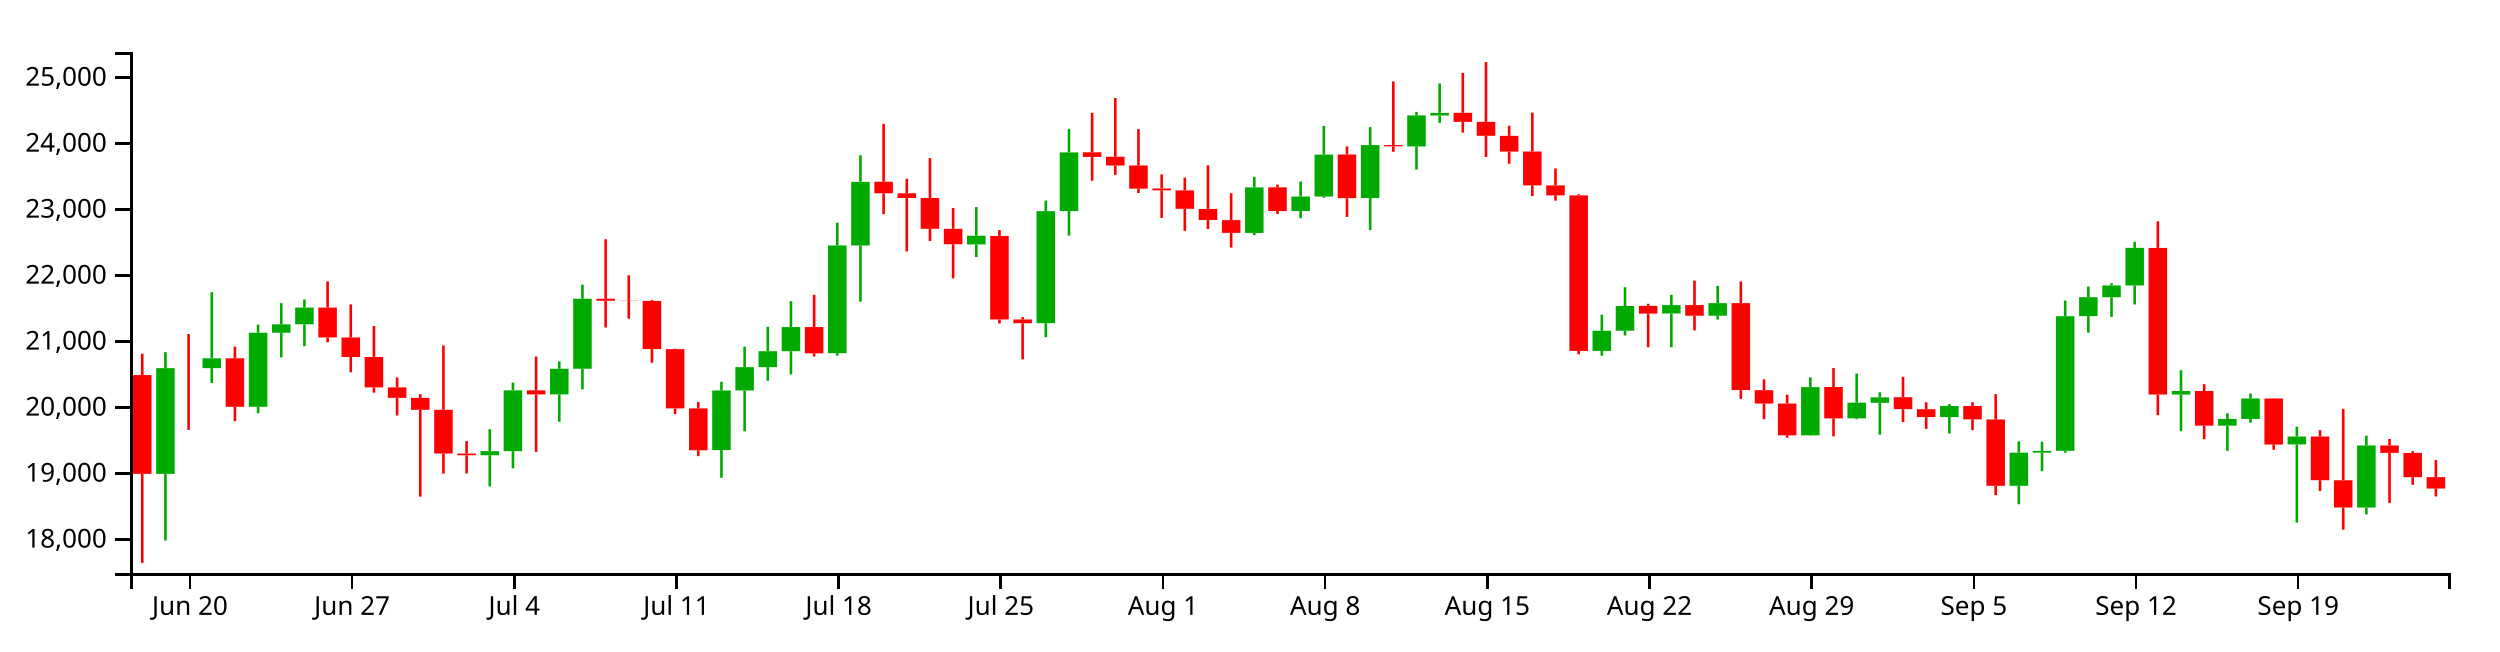
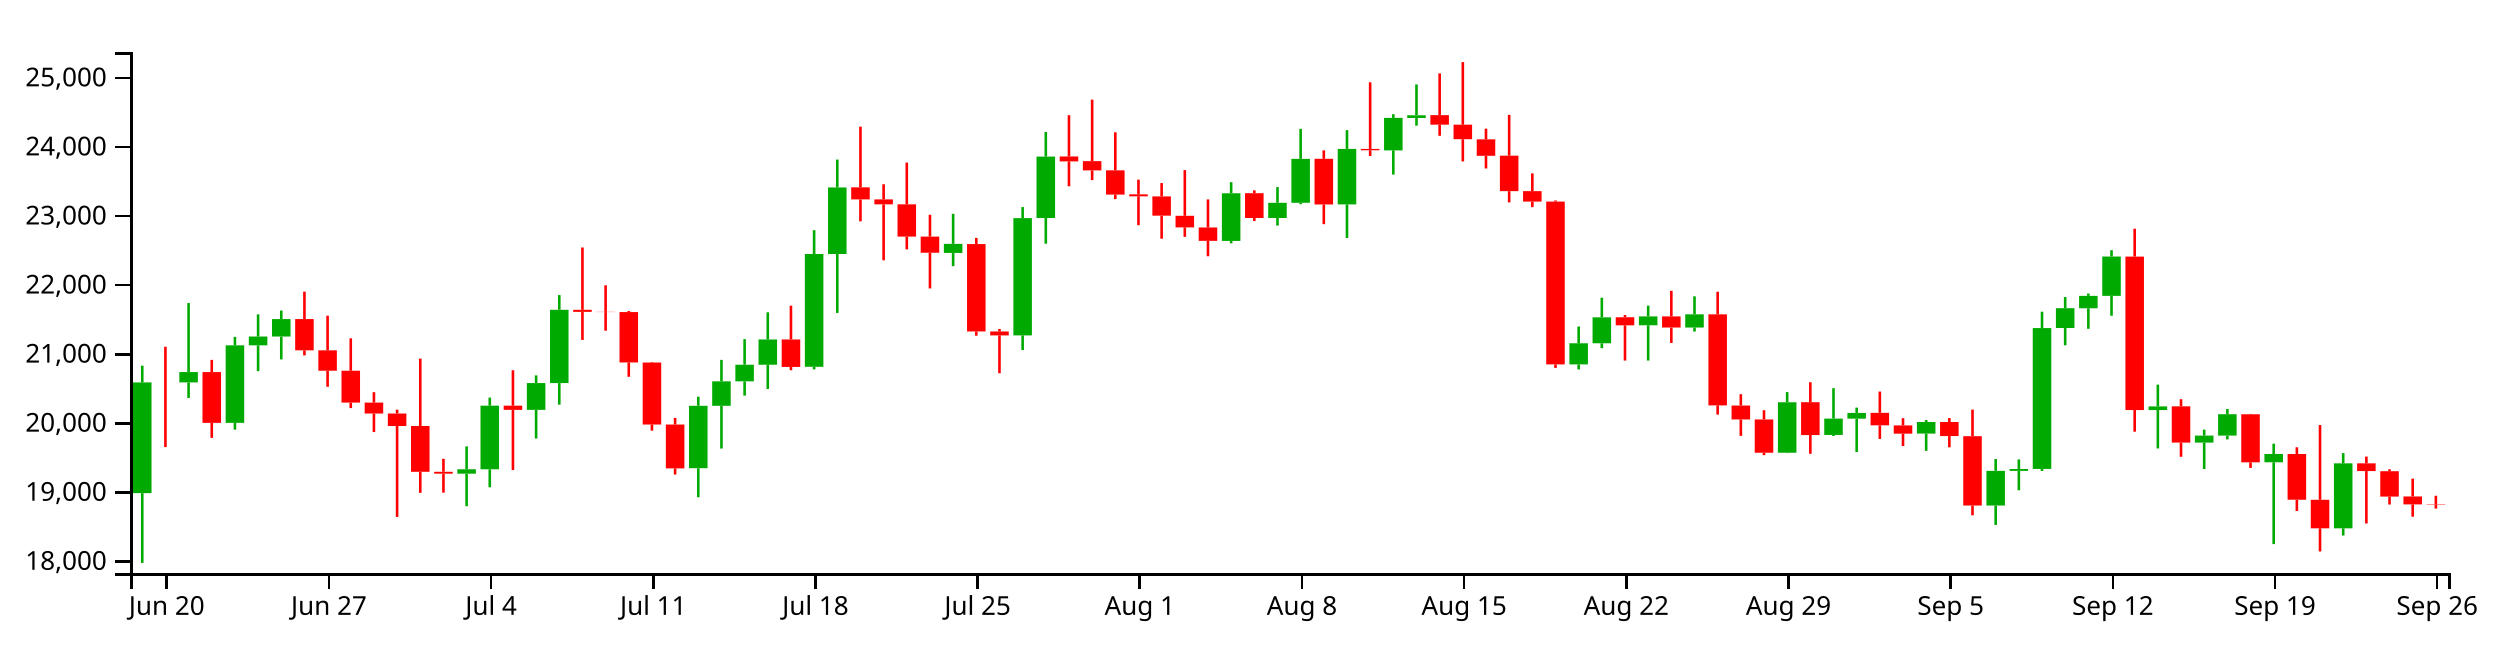
<svg xmlns="http://www.w3.org/2000/svg" version="1.1" width="960" height="250">
  <g transform="translate(50,20)">
    <style>.axis path,.axis line{fill:none;stroke:#000;shape-rendering:crispEdges;}path.candle{stroke:#000000;}path.candle.body{stroke-width:0;}path.candle.up{fill:#00AA00;stroke:#00AA00;}path.candle.down{fill:#FF0000;stroke:#FF0000;}</style>
    <g class="candlestick">
      <g class="data">
-         <path class="candle body up" d="M 9.964 161.977 l 7.117 0 L 17.081 121.352 l -7.117 0 L 9.964 161.977 M 27.757 121.355 l 7.117 0 L 34.874 117.564 l -7.117 0 L 27.757 121.355 M 45.55 136.201 l 7.117 0 L 52.667 107.767 l -7.117 0 L 45.55 136.201 M 54.446 107.767 l 7.117 0 L 61.563 104.535 l -7.117 0 L 54.446 107.767 M 63.343 104.535 l 7.117 0 L 70.46 98.111 l -7.117 0 L 63.343 104.535 M 134.514 154.83 l 7.117 0 L 141.631 153.233 l -7.117 0 L 134.514 154.83 M 143.411 153.233 l 7.117 0 L 150.528 129.899 l -7.117 0 L 143.411 153.233 M 161.204 131.441 l 7.117 0 L 168.321 121.593 l -7.117 0 L 161.204 131.441 M 170.1 121.593 l 7.117 0 L 177.217 94.721 l -7.117 0 L 170.1 121.593 M 223.479 152.842 l 7.117 0 L 230.596 129.946 l -7.117 0 L 223.479 152.842 M 232.375 129.946 l 7.117 0 L 239.492 120.976 l -7.117 0 L 232.375 129.946 M 241.271 120.976 l 7.117 0 L 248.389 114.865 l -7.117 0 L 241.271 120.976 M 250.168 114.865 l 7.117 0 L 257.285 105.601 l -7.117 0 L 250.168 114.865 M 267.961 115.636 l 7.117 0 L 275.078 74.257 l -7.117 0 L 267.961 115.636 M 276.857 74.257 l 7.117 0 L 283.974 49.829 l -7.117 0 L 276.857 74.257 M 321.339 73.852 l 7.117 0 L 328.457 70.53 l -7.117 0 L 321.339 73.852 M 348.029 104.105 l 7.117 0 L 355.146 61.084 l -7.117 0 L 348.029 104.105 M 356.925 61.037 l 7.117 0 L 364.042 38.52 l -7.117 0 L 356.925 61.037 M 428.097 69.447 l 7.117 0 L 435.214 51.963 l -7.117 0 L 428.097 69.447 M 445.89 61.04 l 7.117 0 L 453.007 55.46 l -7.117 0 L 445.89 61.04 M 454.786 55.46 l 7.117 0 L 461.903 39.355 l -7.117 0 L 454.786 55.46 M 472.579 56.045 l 7.117 0 L 479.696 35.704 l -7.117 0 L 472.579 56.045 M 490.372 36.236 l 7.117 0 L 497.489 24.311 l -7.117 0 L 490.372 36.236 M 499.268 24.361 l 7.117 0 L 506.385 23.356 l -7.117 0 L 499.268 24.361 M 561.543 114.754 l 7.117 0 L 568.661 107.009 l -7.117 0 L 561.543 114.754 M 570.44 107.009 l 7.117 0 L 577.557 97.493 l -7.117 0 L 570.44 107.009 M 588.233 100.403 l 7.117 0 L 595.35 97.15 l -7.117 0 L 588.233 100.403 M 606.026 101.232 l 7.117 0 L 613.143 96.392 l -7.117 0 L 606.026 101.232 M 641.611 147.158 l 7.117 0 L 648.729 128.657 l -7.117 0 L 641.611 147.158 M 659.404 140.635 l 7.117 0 L 666.521 134.63 l -7.117 0 L 659.404 140.635 M 668.301 134.67 l 7.117 0 L 675.418 132.566 l -7.117 0 L 668.301 134.67 M 694.99 140.143 l 7.117 0 L 702.107 135.89 l -7.117 0 L 694.99 140.143 M 721.679 166.542 l 7.117 0 L 728.796 153.816 l -7.117 0 L 721.679 166.542 M 730.576 153.816 l 7.117 0 L 737.693 153.134 l -7.117 0 L 730.576 153.816 M 739.472 153.114 l 7.117 0 L 746.589 101.433 l -7.117 0 L 739.472 153.114 M 748.369 101.395 l 7.117 0 L 755.486 94.129 l -7.117 0 L 748.369 101.395 M 757.265 94.158 l 7.117 0 L 764.382 89.606 l -7.117 0 L 757.265 94.158 M 766.162 89.606 l 7.117 0 L 773.279 75.191 l -7.117 0 L 766.162 89.606 M 783.954 131.498 l 7.117 0 L 791.072 130.152 l -7.117 0 L 783.954 131.498 M 801.747 143.451 l 7.117 0 L 808.864 140.881 l -7.117 0 L 801.747 143.451 M 810.644 140.881 l 7.117 0 L 817.761 133.018 l -7.117 0 L 810.644 140.881 M 828.437 150.658 l 7.117 0 L 835.554 147.629 l -7.117 0 L 828.437 150.658 M 855.126 174.885 l 7.117 0 L 862.243 151.059 l -7.117 0 L 855.126 174.885" />
-         <path class="candle body down" d="M 1.068 124.018 l 7.117 0 L 8.185 161.977 l -7.117 0 L 1.068 124.018 M 18.86 121.352 l 7.117 0 L 25.978 121.355 l -7.117 0 L 18.86 121.352 M 36.653 117.564 l 7.117 0 L 43.77 136.201 l -7.117 0 L 36.653 117.564 M 72.239 98.112 l 7.117 0 L 79.356 109.593 l -7.117 0 L 72.239 98.112 M 81.136 109.593 l 7.117 0 L 88.253 117.081 l -7.117 0 L 81.136 109.593 M 90.032 117.081 l 7.117 0 L 97.149 128.769 l -7.117 0 L 90.032 117.081 M 98.928 128.77 l 7.117 0 L 106.046 132.78 l -7.117 0 L 98.928 128.77 M 107.825 132.78 l 7.117 0 L 114.942 137.361 l -7.117 0 L 107.825 132.78 M 116.721 137.361 l 7.117 0 L 123.838 154.146 l -7.117 0 L 116.721 137.361 M 125.618 154.146 l 7.117 0 L 132.735 154.83 l -7.117 0 L 125.618 154.146 M 152.307 129.899 l 7.117 0 L 159.424 131.442 l -7.117 0 L 152.307 129.899 M 178.996 94.721 l 7.117 0 L 186.114 95.487 l -7.117 0 L 178.996 94.721 M 187.893 95.487 l 7.117 0 L 195.01 95.561 l -7.117 0 L 187.893 95.487 M 196.789 95.553 l 7.117 0 L 203.906 114.043 l -7.117 0 L 196.789 95.553 M 205.686 114.077 l 7.117 0 L 212.803 136.819 l -7.117 0 L 205.686 114.077 M 214.582 136.819 l 7.117 0 L 221.699 152.906 l -7.117 0 L 214.582 136.819 M 259.064 105.601 l 7.117 0 L 266.182 115.672 l -7.117 0 L 259.064 105.601 M 285.754 49.782 l 7.117 0 L 292.871 54.221 l -7.117 0 L 285.754 49.782 M 294.65 54.221 l 7.117 0 L 301.767 56.023 l -7.117 0 L 294.65 54.221 M 303.547 56.023 l 7.117 0 L 310.664 67.866 l -7.117 0 L 303.547 56.023 M 312.443 67.866 l 7.117 0 L 319.56 73.789 l -7.117 0 L 312.443 67.866 M 330.236 70.595 l 7.117 0 L 337.353 102.68 l -7.117 0 L 330.236 70.595 M 339.132 102.68 l 7.117 0 L 346.25 104.105 l -7.117 0 L 339.132 102.68 M 365.822 38.461 l 7.117 0 L 372.939 40.273 l -7.117 0 L 365.822 38.461 M 374.718 40.184 l 7.117 0 L 381.835 43.573 l -7.117 0 L 374.718 40.184 M 383.615 43.545 l 7.117 0 L 390.732 52.447 l -7.117 0 L 383.615 43.545 M 392.511 52.37 l 7.117 0 L 399.628 53.088 l -7.117 0 L 392.511 52.37 M 401.407 53.116 l 7.117 0 L 408.525 60.189 l -7.117 0 L 401.407 53.116 M 410.304 60.236 l 7.117 0 L 417.421 64.482 l -7.117 0 L 410.304 60.236 M 419.2 64.519 l 7.117 0 L 426.317 69.433 l -7.117 0 L 419.2 64.519 M 436.993 51.934 l 7.117 0 L 444.11 61.04 l -7.117 0 L 436.993 51.934 M 463.683 39.33 l 7.117 0 L 470.8 56.08 l -7.117 0 L 463.683 39.33 M 481.475 35.704 l 7.117 0 L 488.593 36.203 l -7.117 0 L 481.475 35.704 M 508.165 23.313 l 7.117 0 L 515.282 26.806 l -7.117 0 L 508.165 23.313 M 517.061 26.805 l 7.117 0 L 524.178 32.137 l -7.117 0 L 517.061 26.805 M 525.958 32.183 l 7.117 0 L 533.075 38.221 l -7.117 0 L 525.958 32.183 M 534.854 38.185 l 7.117 0 L 541.971 51.197 l -7.117 0 L 534.854 38.185 M 543.75 51.197 l 7.117 0 L 550.868 55.034 l -7.117 0 L 543.75 51.197 M 552.647 55.028 l 7.117 0 L 559.764 114.754 l -7.117 0 L 552.647 55.028 M 579.336 97.465 l 7.117 0 L 586.453 100.426 l -7.117 0 L 579.336 97.465 M 597.129 97.151 l 7.117 0 L 604.246 101.231 l -7.117 0 L 597.129 97.151 M 614.922 96.392 l 7.117 0 L 622.039 129.789 l -7.117 0 L 614.922 96.392 M 623.818 129.837 l 7.117 0 L 630.936 134.944 l -7.117 0 L 623.818 129.837 M 632.715 134.944 l 7.117 0 L 639.832 147.158 l -7.117 0 L 632.715 134.944 M 650.508 128.62 l 7.117 0 L 657.625 140.669 l -7.117 0 L 650.508 128.62 M 677.197 132.536 l 7.117 0 L 684.314 137.117 l -7.117 0 L 677.197 132.536 M 686.094 137.139 l 7.117 0 L 693.211 140.157 l -7.117 0 L 686.094 137.139 M 703.886 135.89 l 7.117 0 L 711.004 141.045 l -7.117 0 L 703.886 135.89 M 712.783 141.083 l 7.117 0 L 719.9 166.542 l -7.117 0 L 712.783 141.083 M 775.058 75.198 l 7.117 0 L 782.175 131.499 l -7.117 0 L 775.058 75.198 M 792.851 130.141 l 7.117 0 L 799.968 143.451 l -7.117 0 L 792.851 130.141 M 819.54 133.044 l 7.117 0 L 826.657 150.691 l -7.117 0 L 819.54 133.044 M 837.333 147.629 l 7.117 0 L 844.45 164.404 l -7.117 0 L 837.333 147.629 M 846.23 164.421 l 7.117 0 L 853.347 174.885 l -7.117 0 L 846.23 164.421 M 864.022 151.059 l 7.117 0 L 871.14 153.89 l -7.117 0 L 864.022 151.059 M 872.919 153.924 l 7.117 0 L 880.036 163.251 l -7.117 0 L 872.919 153.924 M 881.815 163.213 l 7.117 0 L 888.932 167.587 l -7.117 0 L 881.815 163.213" />
+         <path class="candle body up" d="M 1.068 169.357 l 7.117 0 L 8.185 126.837 l -7.117 0 L 1.068 169.357 M 18.86 126.839 l 7.117 0 L 25.978 122.871 l -7.117 0 L 18.86 126.839 M 36.653 142.378 l 7.117 0 L 43.77 112.617 l -7.117 0 L 36.653 142.378 M 45.55 112.618 l 7.117 0 L 52.667 109.234 l -7.117 0 L 45.55 112.618 M 54.446 109.235 l 7.117 0 L 61.563 102.511 l -7.117 0 L 54.446 109.235 M 125.618 161.877 l 7.117 0 L 132.735 160.206 l -7.117 0 L 125.618 161.877 M 134.514 160.206 l 7.117 0 L 141.631 135.782 l -7.117 0 L 134.514 160.206 M 152.307 137.396 l 7.117 0 L 159.424 127.088 l -7.117 0 L 152.307 137.396 M 161.204 127.088 l 7.117 0 L 168.321 98.963 l -7.117 0 L 161.204 127.088 M 214.582 159.796 l 7.117 0 L 221.699 135.831 l -7.117 0 L 214.582 159.796 M 223.479 135.831 l 7.117 0 L 230.596 126.443 l -7.117 0 L 223.479 135.831 M 232.375 126.443 l 7.117 0 L 239.492 120.046 l -7.117 0 L 232.375 126.443 M 241.271 120.046 l 7.117 0 L 248.389 110.351 l -7.117 0 L 241.271 120.046 M 259.064 120.854 l 7.117 0 L 266.182 77.544 l -7.117 0 L 259.064 120.854 M 267.961 77.544 l 7.117 0 L 275.078 51.975 l -7.117 0 L 267.961 77.544 M 312.443 77.119 l 7.117 0 L 319.56 73.642 l -7.117 0 L 312.443 77.119 M 339.132 108.784 l 7.117 0 L 346.25 63.756 l -7.117 0 L 339.132 108.784 M 348.029 63.706 l 7.117 0 L 355.146 40.138 l -7.117 0 L 348.029 63.706 M 419.2 72.509 l 7.117 0 L 426.317 54.209 l -7.117 0 L 419.2 72.509 M 436.993 63.709 l 7.117 0 L 444.11 57.869 l -7.117 0 L 436.993 63.709 M 445.89 57.869 l 7.117 0 L 453.007 41.012 l -7.117 0 L 445.89 57.869 M 463.683 58.481 l 7.117 0 L 470.8 37.191 l -7.117 0 L 463.683 58.481 M 481.475 37.747 l 7.117 0 L 488.593 25.266 l -7.117 0 L 481.475 37.747 M 490.372 25.319 l 7.117 0 L 497.489 24.266 l -7.117 0 L 490.372 25.319 M 552.647 119.931 l 7.117 0 L 559.764 111.823 l -7.117 0 L 552.647 119.931 M 561.543 111.823 l 7.117 0 L 568.661 101.863 l -7.117 0 L 561.543 111.823 M 579.336 104.91 l 7.117 0 L 586.453 101.505 l -7.117 0 L 579.336 104.91 M 597.129 105.777 l 7.117 0 L 604.246 100.711 l -7.117 0 L 597.129 105.777 M 632.715 153.846 l 7.117 0 L 639.832 134.482 l -7.117 0 L 632.715 153.846 M 650.508 147.019 l 7.117 0 L 657.625 140.733 l -7.117 0 L 650.508 147.019 M 659.404 140.775 l 7.117 0 L 666.521 138.574 l -7.117 0 L 659.404 140.775 M 686.094 146.504 l 7.117 0 L 693.211 142.052 l -7.117 0 L 686.094 146.504 M 712.783 174.135 l 7.117 0 L 719.9 160.815 l -7.117 0 L 712.783 174.135 M 721.679 160.815 l 7.117 0 L 728.796 160.101 l -7.117 0 L 721.679 160.815 M 730.576 160.081 l 7.117 0 L 737.693 105.987 l -7.117 0 L 730.576 160.081 M 739.472 105.947 l 7.117 0 L 746.589 98.343 l -7.117 0 L 739.472 105.947 M 748.369 98.373 l 7.117 0 L 755.486 93.608 l -7.117 0 L 748.369 98.373 M 757.265 93.608 l 7.117 0 L 764.382 78.521 l -7.117 0 L 757.265 93.608 M 775.058 137.455 l 7.117 0 L 782.175 136.047 l -7.117 0 L 775.058 137.455 M 792.851 149.967 l 7.117 0 L 799.968 147.277 l -7.117 0 L 792.851 149.967 M 801.747 147.277 l 7.117 0 L 808.864 139.047 l -7.117 0 L 801.747 147.277 M 819.54 157.51 l 7.117 0 L 826.657 154.339 l -7.117 0 L 819.54 157.51 M 846.23 182.868 l 7.117 0 L 853.347 157.93 l -7.117 0 L 846.23 182.868" />
+         <path class="candle body down" d="M 9.964 126.837 l 7.117 0 L 17.081 126.839 l -7.117 0 L 9.964 126.837 M 27.757 122.871 l 7.117 0 L 34.874 142.379 l -7.117 0 L 27.757 122.871 M 63.343 102.511 l 7.117 0 L 70.46 114.529 l -7.117 0 L 63.343 102.511 M 72.239 114.528 l 7.117 0 L 79.356 122.366 l -7.117 0 L 72.239 114.528 M 81.136 122.366 l 7.117 0 L 88.253 134.6 l -7.117 0 L 81.136 122.366 M 90.032 134.6 l 7.117 0 L 97.149 138.798 l -7.117 0 L 90.032 134.6 M 98.928 138.798 l 7.117 0 L 106.046 143.593 l -7.117 0 L 98.928 138.798 M 107.825 143.593 l 7.117 0 L 114.942 161.161 l -7.117 0 L 107.825 143.593 M 116.721 161.161 l 7.117 0 L 123.838 161.877 l -7.117 0 L 116.721 161.161 M 143.411 135.782 l 7.117 0 L 150.528 137.397 l -7.117 0 L 143.411 135.782 M 170.1 98.962 l 7.117 0 L 177.217 99.764 l -7.117 0 L 170.1 98.962 M 178.996 99.764 l 7.117 0 L 186.114 99.842 l -7.117 0 L 178.996 99.764 M 187.893 99.833 l 7.117 0 L 195.01 119.186 l -7.117 0 L 187.893 99.833 M 196.789 119.222 l 7.117 0 L 203.906 143.025 l -7.117 0 L 196.789 119.222 M 205.686 143.025 l 7.117 0 L 212.803 159.863 l -7.117 0 L 205.686 143.025 M 250.168 110.351 l 7.117 0 L 257.285 120.891 l -7.117 0 L 250.168 110.351 M 276.857 51.926 l 7.117 0 L 283.974 56.572 l -7.117 0 L 276.857 51.926 M 285.754 56.572 l 7.117 0 L 292.871 58.458 l -7.117 0 L 285.754 56.572 M 294.65 58.458 l 7.117 0 L 301.767 70.853 l -7.117 0 L 294.65 58.458 M 303.547 70.853 l 7.117 0 L 310.664 77.053 l -7.117 0 L 303.547 70.853 M 321.339 73.71 l 7.117 0 L 328.457 107.293 l -7.117 0 L 321.339 73.71 M 330.236 107.293 l 7.117 0 L 337.353 108.784 l -7.117 0 L 330.236 107.293 M 356.925 40.077 l 7.117 0 L 364.042 41.973 l -7.117 0 L 356.925 40.077 M 365.822 41.88 l 7.117 0 L 372.939 45.427 l -7.117 0 L 365.822 41.88 M 374.718 45.397 l 7.117 0 L 381.835 54.715 l -7.117 0 L 374.718 45.397 M 383.615 54.634 l 7.117 0 L 390.732 55.386 l -7.117 0 L 383.615 54.634 M 392.511 55.416 l 7.117 0 L 399.628 62.818 l -7.117 0 L 392.511 55.416 M 401.407 62.868 l 7.117 0 L 408.525 67.312 l -7.117 0 L 401.407 62.868 M 410.304 67.35 l 7.117 0 L 417.421 72.494 l -7.117 0 L 410.304 67.35 M 428.097 54.178 l 7.117 0 L 435.214 63.709 l -7.117 0 L 428.097 54.178 M 454.786 40.986 l 7.117 0 L 461.903 58.518 l -7.117 0 L 454.786 40.986 M 472.579 37.191 l 7.117 0 L 479.696 37.713 l -7.117 0 L 472.579 37.191 M 499.268 24.222 l 7.117 0 L 506.385 27.877 l -7.117 0 L 499.268 24.222 M 508.165 27.877 l 7.117 0 L 515.282 33.458 l -7.117 0 L 508.165 27.877 M 517.061 33.505 l 7.117 0 L 524.178 39.825 l -7.117 0 L 517.061 33.505 M 525.958 39.788 l 7.117 0 L 533.075 53.407 l -7.117 0 L 525.958 39.788 M 534.854 53.407 l 7.117 0 L 541.971 57.424 l -7.117 0 L 534.854 53.407 M 543.75 57.417 l 7.117 0 L 550.868 119.931 l -7.117 0 L 543.75 57.417 M 570.44 101.834 l 7.117 0 L 577.557 104.934 l -7.117 0 L 570.44 101.834 M 588.233 101.505 l 7.117 0 L 595.35 105.776 l -7.117 0 L 588.233 101.505 M 606.026 100.711 l 7.117 0 L 613.143 135.667 l -7.117 0 L 606.026 100.711 M 614.922 135.718 l 7.117 0 L 622.039 141.063 l -7.117 0 L 614.922 135.718 M 623.818 141.063 l 7.117 0 L 630.936 153.846 l -7.117 0 L 623.818 141.063 M 641.611 134.443 l 7.117 0 L 648.729 147.055 l -7.117 0 L 641.611 134.443 M 668.301 138.542 l 7.117 0 L 675.418 143.337 l -7.117 0 L 668.301 138.542 M 677.197 143.36 l 7.117 0 L 684.314 146.518 l -7.117 0 L 677.197 143.36 M 694.99 142.052 l 7.117 0 L 702.107 147.448 l -7.117 0 L 694.99 142.052 M 703.886 147.488 l 7.117 0 L 711.004 174.135 l -7.117 0 L 703.886 147.488 M 766.162 78.529 l 7.117 0 L 773.279 137.457 l -7.117 0 L 766.162 78.529 M 783.954 136.035 l 7.117 0 L 791.072 149.967 l -7.117 0 L 783.954 136.035 M 810.644 139.073 l 7.117 0 L 817.761 157.544 l -7.117 0 L 810.644 139.073 M 828.437 154.339 l 7.117 0 L 835.554 171.897 l -7.117 0 L 828.437 154.339 M 837.333 171.916 l 7.117 0 L 844.45 182.868 l -7.117 0 L 837.333 171.916 M 855.126 157.93 l 7.117 0 L 862.243 160.893 l -7.117 0 L 855.126 157.93 M 864.022 160.929 l 7.117 0 L 871.14 170.69 l -7.117 0 L 864.022 160.929 M 872.919 170.651 l 7.117 0 L 880.036 173.691 l -7.117 0 L 872.919 170.651 M 881.815 173.644 l 7.117 0 L 888.932 173.78 l -7.117 0 L 881.815 173.644" />
        <path class="candle body equal" />
-         <path class="candle wick up" d="M 13.523 115.222 L 13.523 121.352 M 13.523 161.977 L 13.523 187.579 M 31.315 92.238 L 31.315 117.564 M 31.315 121.355 L 31.315 127.069 M 49.108 104.654 L 49.108 107.767 M 49.108 136.201 L 49.108 138.683 M 58.005 96.408 L 58.005 104.535 M 58.005 107.767 L 58.005 117.229 M 66.901 94.987 L 66.901 98.111 M 66.901 104.535 L 66.901 112.924 M 138.073 144.826 L 138.073 153.233 M 138.073 154.83 L 138.073 166.786 M 146.969 126.927 L 146.969 129.899 M 146.969 153.233 L 146.969 159.835 M 164.762 118.788 L 164.762 121.593 M 164.762 131.441 L 164.762 141.947 M 173.659 89.321 L 173.659 94.721 M 173.659 121.593 L 173.659 129.52 M 227.037 126.607 L 227.037 129.946 M 227.037 152.842 L 227.037 163.493 M 235.934 113.092 L 235.934 120.976 M 235.934 129.946 L 235.934 145.626 M 244.83 105.49 L 244.83 114.865 M 244.83 120.976 L 244.83 126.21 M 253.727 95.635 L 253.727 105.601 M 253.727 114.865 L 253.727 123.769 M 271.519 65.514 L 271.519 74.257 M 271.519 115.636 L 271.519 116.577 M 280.416 39.608 L 280.416 49.829 M 280.416 74.257 L 280.416 95.873 M 324.898 59.508 L 324.898 70.53 M 324.898 73.852 L 324.898 78.703 M 351.587 57.025 L 351.587 61.084 M 351.587 104.105 L 351.587 109.48 M 360.484 29.479 L 360.484 38.52 M 360.484 61.037 L 360.484 70.468 M 431.655 47.897 L 431.655 51.963 M 431.655 69.447 L 431.655 70.346 M 449.448 49.693 L 449.448 55.46 M 449.448 61.04 L 449.448 63.817 M 458.345 28.332 L 458.345 39.355 M 458.345 55.46 L 458.345 55.971 M 476.138 28.813 L 476.138 35.704 M 476.138 56.045 L 476.138 68.376 M 493.93 22.973 L 493.93 24.311 M 493.93 36.236 L 493.93 45.107 M 502.827 12.039 L 502.827 23.356 M 502.827 24.361 L 502.827 27.161 M 565.102 100.857 L 565.102 107.009 M 565.102 114.754 L 565.102 116.591 M 573.998 90.286 L 573.998 97.493 M 573.998 107.009 L 573.998 108.807 M 591.791 93.204 L 591.791 97.15 M 591.791 100.403 L 591.791 113.342 M 609.584 89.783 L 609.584 96.392 M 609.584 101.232 L 609.584 102.699 M 645.17 124.909 L 645.17 128.657 M 645.17 147.158 L 645.17 147.28 M 662.963 123.481 L 662.963 134.63 M 662.963 140.635 L 662.963 141.017 M 671.859 130.617 L 671.859 132.566 M 671.859 134.67 L 671.859 146.903 M 698.549 135.156 L 698.549 135.89 M 698.549 140.143 L 698.549 146.461 M 725.238 149.477 L 725.238 153.816 M 725.238 166.542 L 725.238 173.633 M 734.134 149.625 L 734.134 153.134 M 734.134 153.816 L 734.134 160.932 M 743.031 95.425 L 743.031 101.433 M 743.031 153.114 L 743.031 153.844 M 751.927 90.013 L 751.927 94.129 M 751.927 101.395 L 751.927 107.742 M 760.824 88.766 L 760.824 89.606 M 760.824 94.158 L 760.824 101.689 M 769.72 72.853 L 769.72 75.191 M 769.72 89.606 L 769.72 96.912 M 787.513 122.176 L 787.513 130.152 M 787.513 131.498 L 787.513 145.586 M 805.306 138.684 L 805.306 140.881 M 805.306 143.451 L 805.306 153.128 M 814.202 131.108 L 814.202 133.018 M 814.202 140.881 L 814.202 142.281 M 831.995 143.849 L 831.995 147.629 M 831.995 150.658 L 831.995 180.683 M 858.685 147.295 L 858.685 151.059 M 858.685 174.885 L 858.685 177.545" style="stroke-width: 1px;" />
-         <path class="candle wick down" d="M 4.626 115.827 L 4.626 124.018 M 4.626 161.977 L 4.626 196.154 M 22.419 108.277 L 22.419 121.352 M 22.419 121.355 L 22.419 145.094 M 40.212 113.092 L 40.212 117.564 M 40.212 136.201 L 40.212 141.712 M 75.798 88.057 L 75.798 98.112 M 75.798 109.593 L 75.798 111.452 M 84.694 96.878 L 84.694 109.593 M 84.694 117.081 L 84.694 122.974 M 93.591 105.183 L 93.591 117.081 M 93.591 128.769 L 93.591 130.778 M 102.487 124.943 L 102.487 128.77 M 102.487 132.78 L 102.487 139.573 M 111.383 131.359 L 111.383 132.78 M 111.383 137.361 L 111.383 170.713 M 120.28 112.627 L 120.28 137.361 M 120.28 154.146 L 120.28 161.87 M 129.176 149.393 L 129.176 154.146 M 129.176 154.83 L 129.176 161.819 M 155.866 116.893 L 155.866 129.899 M 155.866 131.442 L 155.866 153.523 M 182.555 71.855 L 182.555 94.721 M 182.555 95.487 L 182.555 105.762 M 191.451 85.725 L 191.451 95.487 M 191.451 95.561 L 191.451 102.396 M 200.348 95.16 L 200.348 95.553 M 200.348 114.043 L 200.348 119.3 M 209.244 113.89 L 209.244 114.077 M 209.244 136.819 L 209.244 139.059 M 218.141 134.391 L 218.141 136.819 M 218.141 152.906 L 218.141 155.155 M 262.623 93.212 L 262.623 105.601 M 262.623 115.672 L 262.623 116.892 M 289.312 27.528 L 289.312 49.782 M 289.312 54.221 L 289.312 62.256 M 298.209 48.66 L 298.209 54.221 M 298.209 56.023 L 298.209 76.566 M 307.105 40.71 L 307.105 56.023 M 307.105 67.866 L 307.105 72.549 M 316.002 59.86 L 316.002 67.866 M 316.002 73.789 L 316.002 86.877 M 333.794 68.343 L 333.794 70.595 M 333.794 102.68 L 333.794 104.223 M 342.691 101.744 L 342.691 102.68 M 342.691 104.105 L 342.691 117.995 M 369.38 23.323 L 369.38 38.461 M 369.38 40.273 L 369.38 49.388 M 378.277 17.613 L 378.277 40.184 M 378.277 43.573 L 378.277 47.153 M 387.173 29.604 L 387.173 43.545 M 387.173 52.447 L 387.173 54.119 M 396.07 46.964 L 396.07 52.37 M 396.07 53.088 L 396.07 63.68 M 404.966 48.226 L 404.966 53.116 M 404.966 60.189 L 404.966 68.637 M 413.862 43.468 L 413.862 60.236 M 413.862 64.482 L 413.862 67.957 M 422.759 54.221 L 422.759 64.519 M 422.759 69.433 L 422.759 75.083 M 440.552 50.9 L 440.552 51.934 M 440.552 61.04 L 440.552 62.172 M 467.241 36.231 L 467.241 39.33 M 467.241 56.08 L 467.241 63.3 M 485.034 11.265 L 485.034 35.704 M 485.034 36.203 L 485.034 38.287 M 511.723 7.996 L 511.723 23.313 M 511.723 26.806 L 511.723 30.891 M 520.62 3.846 L 520.62 26.805 M 520.62 32.137 L 520.62 40.287 M 529.516 28.269 L 529.516 32.183 M 529.516 38.221 L 529.516 42.871 M 538.413 23.221 L 538.413 38.185 M 538.413 51.197 L 538.413 55.308 M 547.309 44.676 L 547.309 51.197 M 547.309 55.034 L 547.309 57.066 M 556.206 54.592 L 556.206 55.028 M 556.206 114.754 L 556.206 116.042 M 582.895 96.654 L 582.895 97.465 M 582.895 100.426 L 582.895 113.341 M 600.688 87.753 L 600.688 97.151 M 600.688 101.231 L 600.688 106.884 M 618.481 88.088 L 618.481 96.392 M 618.481 129.789 L 618.481 133.163 M 627.377 125.687 L 627.377 129.837 M 627.377 134.944 L 627.377 140.965 M 636.273 131.56 L 636.273 134.944 M 636.273 147.158 L 636.273 148.06 M 654.066 121.295 L 654.066 128.62 M 654.066 140.669 L 654.066 147.553 M 680.756 124.716 L 680.756 132.536 M 680.756 137.117 L 680.756 142.098 M 689.652 134.48 L 689.652 137.139 M 689.652 140.157 L 689.652 144.697 M 707.445 134.446 L 707.445 135.89 M 707.445 141.045 L 707.445 145.176 M 716.341 131.336 L 716.341 141.083 M 716.341 166.542 L 716.341 170.118 M 778.617 64.973 L 778.617 75.198 M 778.617 131.499 L 778.617 139.445 M 796.409 127.529 L 796.409 130.141 M 796.409 143.451 L 796.409 148.643 M 823.099 132.926 L 823.099 133.044 M 823.099 150.691 L 823.099 152.732 M 840.892 145.156 L 840.892 147.629 M 840.892 164.404 L 840.892 168.537 M 849.788 137.012 L 849.788 164.421 M 849.788 174.885 L 849.788 183.383 M 867.581 148.567 L 867.581 151.059 M 867.581 153.89 L 867.581 173.11 M 876.477 153.226 L 876.477 153.924 M 876.477 163.251 L 876.477 166.169 M 885.374 156.67 L 885.374 163.213 M 885.374 167.587 L 885.374 170.632" style="stroke-width: 1px;" />
+         <path class="candle wick up" d="M 4.626 120.42 L 4.626 126.837 M 4.626 169.357 L 4.626 196.154 M 22.419 96.363 L 22.419 122.871 M 22.419 126.839 L 22.419 132.82 M 40.212 109.359 L 40.212 112.617 M 40.212 142.378 L 40.212 144.976 M 49.108 100.728 L 49.108 109.234 M 49.108 112.618 L 49.108 122.521 M 58.005 99.241 L 58.005 102.511 M 58.005 109.235 L 58.005 118.015 M 129.176 151.406 L 129.176 160.206 M 129.176 161.877 L 129.176 174.39 M 138.073 132.671 L 138.073 135.782 M 138.073 160.206 L 138.073 167.115 M 155.866 124.152 L 155.866 127.088 M 155.866 137.396 L 155.866 148.392 M 164.762 93.31 L 164.762 98.963 M 164.762 127.088 L 164.762 135.385 M 218.141 132.337 L 218.141 135.831 M 218.141 159.796 L 218.141 170.944 M 227.037 118.19 L 227.037 126.443 M 227.037 135.831 L 227.037 152.243 M 235.934 110.234 L 235.934 120.046 M 235.934 126.443 L 235.934 131.921 M 244.83 99.918 L 244.83 110.351 M 244.83 120.046 L 244.83 129.366 M 262.623 68.392 L 262.623 77.544 M 262.623 120.854 L 262.623 121.839 M 271.519 41.277 L 271.519 51.975 M 271.519 77.544 L 271.519 100.168 M 316.002 62.106 L 316.002 73.642 M 316.002 77.119 L 316.002 82.196 M 342.691 59.507 L 342.691 63.756 M 342.691 108.784 L 342.691 114.41 M 351.587 30.676 L 351.587 40.138 M 351.587 63.706 L 351.587 73.577 M 422.759 49.953 L 422.759 54.209 M 422.759 72.509 L 422.759 73.449 M 440.552 51.833 L 440.552 57.869 M 440.552 63.709 L 440.552 66.615 M 449.448 29.475 L 449.448 41.012 M 449.448 57.869 L 449.448 58.403 M 467.241 29.979 L 467.241 37.191 M 467.241 58.481 L 467.241 71.388 M 485.034 23.865 L 485.034 25.266 M 485.034 37.747 L 485.034 47.032 M 493.93 12.421 L 493.93 24.266 M 493.93 25.319 L 493.93 28.249 M 556.206 105.384 L 556.206 111.823 M 556.206 119.931 L 556.206 121.853 M 565.102 94.321 L 565.102 101.863 M 565.102 111.823 L 565.102 113.705 M 582.895 97.374 L 582.895 101.505 M 582.895 104.91 L 582.895 118.452 M 600.688 93.793 L 600.688 100.711 M 600.688 105.777 L 600.688 107.312 M 636.273 130.56 L 636.273 134.482 M 636.273 153.846 L 636.273 153.974 M 654.066 129.064 L 654.066 140.733 M 654.066 147.019 L 654.066 147.419 M 662.963 136.534 L 662.963 138.574 M 662.963 140.775 L 662.963 153.58 M 689.652 141.285 L 689.652 142.052 M 689.652 146.504 L 689.652 153.117 M 716.341 156.274 L 716.341 160.815 M 716.341 174.135 L 716.341 181.557 M 725.238 156.428 L 725.238 160.101 M 725.238 160.815 L 725.238 168.264 M 734.134 99.699 L 734.134 105.987 M 734.134 160.081 L 734.134 160.844 M 743.031 94.034 L 743.031 98.343 M 743.031 105.947 L 743.031 112.591 M 751.927 92.729 L 751.927 93.608 M 751.927 98.373 L 751.927 106.256 M 760.824 76.074 L 760.824 78.521 M 760.824 93.608 L 760.824 101.256 M 778.617 127.699 L 778.617 136.047 M 778.617 137.455 L 778.617 152.202 M 796.409 144.978 L 796.409 147.277 M 796.409 149.967 L 796.409 160.095 M 805.306 137.047 L 805.306 139.047 M 805.306 147.277 L 805.306 148.741 M 823.099 150.383 L 823.099 154.339 M 823.099 157.51 L 823.099 188.936 M 849.788 153.99 L 849.788 157.93 M 849.788 182.868 L 849.788 185.652" style="stroke-width: 1px;" />
+         <path class="candle wick down" d="M 13.523 113.151 L 13.523 126.837 M 13.523 126.839 L 13.523 151.687 M 31.315 118.19 L 31.315 122.871 M 31.315 142.379 L 31.315 148.147 M 66.901 91.987 L 66.901 102.511 M 66.901 114.529 L 66.901 116.474 M 75.798 101.22 L 75.798 114.528 M 75.798 122.366 L 75.798 128.534 M 84.694 109.913 L 84.694 122.366 M 84.694 134.6 L 84.694 136.702 M 93.591 130.594 L 93.591 134.6 M 93.591 138.798 L 93.591 145.908 M 102.487 137.311 L 102.487 138.798 M 102.487 143.593 L 102.487 178.501 M 111.383 117.704 L 111.383 143.593 M 111.383 161.161 L 111.383 169.245 M 120.28 156.186 L 120.28 161.161 M 120.28 161.877 L 120.28 169.192 M 146.969 122.169 L 146.969 135.782 M 146.969 137.397 L 146.969 160.509 M 173.659 75.03 L 173.659 98.962 M 173.659 99.764 L 173.659 110.519 M 182.555 89.547 L 182.555 99.764 M 182.555 99.842 L 182.555 106.995 M 191.451 99.422 L 191.451 99.833 M 191.451 119.186 L 191.451 124.688 M 200.348 119.026 L 200.348 119.222 M 200.348 143.025 L 200.348 145.369 M 209.244 140.484 L 209.244 143.025 M 209.244 159.863 L 209.244 162.217 M 253.727 97.383 L 253.727 110.351 M 253.727 120.891 L 253.727 122.168 M 280.416 28.633 L 280.416 51.926 M 280.416 56.572 L 280.416 64.983 M 289.312 50.751 L 289.312 56.572 M 289.312 58.458 L 289.312 79.96 M 298.209 42.431 L 298.209 58.458 M 298.209 70.853 L 298.209 75.755 M 307.105 62.474 L 307.105 70.853 M 307.105 77.053 L 307.105 90.752 M 324.898 71.353 L 324.898 73.71 M 324.898 107.293 L 324.898 108.908 M 333.794 106.313 L 333.794 107.293 M 333.794 108.784 L 333.794 123.322 M 360.484 24.232 L 360.484 40.077 M 360.484 41.973 L 360.484 51.514 M 369.38 18.256 L 369.38 41.88 M 369.38 45.427 L 369.38 49.174 M 378.277 30.806 L 378.277 45.397 M 378.277 54.715 L 378.277 56.466 M 387.173 48.977 L 387.173 54.634 M 387.173 55.386 L 387.173 66.473 M 396.07 50.297 L 396.07 55.416 M 396.07 62.818 L 396.07 71.661 M 404.966 45.317 L 404.966 62.868 M 404.966 67.312 L 404.966 70.949 M 413.862 56.572 L 413.862 67.35 M 413.862 72.494 L 413.862 78.408 M 431.655 53.096 L 431.655 54.178 M 431.655 63.709 L 431.655 64.894 M 458.345 37.743 L 458.345 40.986 M 458.345 58.518 L 458.345 66.075 M 476.138 11.611 L 476.138 37.191 M 476.138 37.713 L 476.138 39.894 M 502.827 8.189 L 502.827 24.222 M 502.827 27.877 L 502.827 32.153 M 511.723 3.846 L 511.723 27.877 M 511.723 33.458 L 511.723 41.987 M 520.62 29.409 L 520.62 33.505 M 520.62 39.825 L 520.62 44.692 M 529.516 24.125 L 529.516 39.788 M 529.516 53.407 L 529.516 57.71 M 538.413 46.581 L 538.413 53.407 M 538.413 57.424 L 538.413 59.55 M 547.309 56.96 L 547.309 57.417 M 547.309 119.931 L 547.309 121.278 M 573.998 100.985 L 573.998 101.834 M 573.998 104.934 L 573.998 118.451 M 591.791 91.669 L 591.791 101.505 M 591.791 105.776 L 591.791 111.693 M 609.584 92.019 L 609.584 100.711 M 609.584 135.667 L 609.584 139.198 M 618.481 131.374 L 618.481 135.718 M 618.481 141.063 L 618.481 147.364 M 627.377 137.52 L 627.377 141.063 M 627.377 153.846 L 627.377 154.791 M 645.17 126.777 L 645.17 134.443 M 645.17 147.055 L 645.17 154.26 M 671.859 130.357 L 671.859 138.542 M 671.859 143.337 L 671.859 148.55 M 680.756 140.577 L 680.756 143.36 M 680.756 146.518 L 680.756 151.271 M 698.549 140.541 L 698.549 142.052 M 698.549 147.448 L 698.549 151.772 M 707.445 137.286 L 707.445 147.488 M 707.445 174.135 L 707.445 177.878 M 769.72 67.825 L 769.72 78.529 M 769.72 137.457 L 769.72 145.773 M 787.513 133.302 L 787.513 136.035 M 787.513 149.967 L 787.513 155.401 M 814.202 138.95 L 814.202 139.073 M 814.202 157.544 L 814.202 159.681 M 831.995 151.751 L 831.995 154.339 M 831.995 171.897 L 831.995 176.224 M 840.892 143.227 L 840.892 171.916 M 840.892 182.868 L 840.892 191.763 M 858.685 155.321 L 858.685 157.93 M 858.685 160.893 L 858.685 181.01 M 867.581 160.197 L 867.581 160.929 M 867.581 170.69 L 867.581 173.745 M 876.477 163.802 L 876.477 170.651 M 876.477 173.691 L 876.477 178.416 M 885.374 170.376 L 885.374 173.644 M 885.374 173.78 L 885.374 175.301" style="stroke-width: 1px;" />
        <path class="candle wick equal" style="stroke-width: 1px;" />
      </g>
    </g>
    <g class="x axis" transform="translate(0,200)" fill="none" font-size="10" font-family="sans-serif" text-anchor="middle">
      <path class="domain" stroke="#000" d="M0.5,6V0.5H890.5V6" />
-       <g class="tick" opacity="1" transform="translate(22.41903,0)">
+       <g class="tick" opacity="1" transform="translate(13.52259,0)">
        <line stroke="#000" y2="6" x1="0.5" x2="0.5" />
        <text fill="#000" y="9" x="0.5" dy="0.71em">Jun 20</text>
      </g>
-       <g class="tick" opacity="1" transform="translate(84.69412,0)">
+       <g class="tick" opacity="1" transform="translate(75.79768,0)">
        <line stroke="#000" y2="6" x1="0.5" x2="0.5" />
        <text fill="#000" y="9" x="0.5" dy="0.71em">Jun 27</text>
      </g>
-       <g class="tick" opacity="1" transform="translate(146.9692,0)">
+       <g class="tick" opacity="1" transform="translate(138.0728,0)">
        <line stroke="#000" y2="6" x1="0.5" x2="0.5" />
        <text fill="#000" y="9" x="0.5" dy="0.71em">Jul  4</text>
      </g>
-       <g class="tick" opacity="1" transform="translate(209.2443,0)">
+       <g class="tick" opacity="1" transform="translate(200.3479,0)">
        <line stroke="#000" y2="6" x1="0.5" x2="0.5" />
        <text fill="#000" y="9" x="0.5" dy="0.71em">Jul 11</text>
      </g>
-       <g class="tick" opacity="1" transform="translate(271.5194,0)">
+       <g class="tick" opacity="1" transform="translate(262.623,0)">
        <line stroke="#000" y2="6" x1="0.5" x2="0.5" />
        <text fill="#000" y="9" x="0.5" dy="0.71em">Jul 18</text>
      </g>
-       <g class="tick" opacity="1" transform="translate(333.7945,0)">
+       <g class="tick" opacity="1" transform="translate(324.898,0)">
        <line stroke="#000" y2="6" x1="0.5" x2="0.5" />
        <text fill="#000" y="9" x="0.5" dy="0.71em">Jul 25</text>
      </g>
-       <g class="tick" opacity="1" transform="translate(396.0696,0)">
+       <g class="tick" opacity="1" transform="translate(387.1731,0)">
        <line stroke="#000" y2="6" x1="0.5" x2="0.5" />
        <text fill="#000" y="9" x="0.5" dy="0.71em">Aug  1</text>
      </g>
-       <g class="tick" opacity="1" transform="translate(458.3447,0)">
+       <g class="tick" opacity="1" transform="translate(449.4482,0)">
        <line stroke="#000" y2="6" x1="0.5" x2="0.5" />
        <text fill="#000" y="9" x="0.5" dy="0.71em">Aug  8</text>
      </g>
-       <g class="tick" opacity="1" transform="translate(520.6198,0)">
+       <g class="tick" opacity="1" transform="translate(511.7233,0)">
        <line stroke="#000" y2="6" x1="0.5" x2="0.5" />
        <text fill="#000" y="9" x="0.5" dy="0.71em">Aug 15</text>
      </g>
-       <g class="tick" opacity="1" transform="translate(582.8948,0)">
+       <g class="tick" opacity="1" transform="translate(573.9984,0)">
        <line stroke="#000" y2="6" x1="0.5" x2="0.5" />
        <text fill="#000" y="9" x="0.5" dy="0.71em">Aug 22</text>
      </g>
-       <g class="tick" opacity="1" transform="translate(645.1699,0)">
+       <g class="tick" opacity="1" transform="translate(636.2735,0)">
        <line stroke="#000" y2="6" x1="0.5" x2="0.5" />
        <text fill="#000" y="9" x="0.5" dy="0.71em">Aug 29</text>
      </g>
-       <g class="tick" opacity="1" transform="translate(707.445,0)">
+       <g class="tick" opacity="1" transform="translate(698.5486,0)">
        <line stroke="#000" y2="6" x1="0.5" x2="0.5" />
        <text fill="#000" y="9" x="0.5" dy="0.71em">Sep  5</text>
      </g>
-       <g class="tick" opacity="1" transform="translate(769.7201,0)">
+       <g class="tick" opacity="1" transform="translate(760.8237,0)">
        <line stroke="#000" y2="6" x1="0.5" x2="0.5" />
        <text fill="#000" y="9" x="0.5" dy="0.71em">Sep 12</text>
      </g>
-       <g class="tick" opacity="1" transform="translate(831.9952,0)">
+       <g class="tick" opacity="1" transform="translate(823.0988,0)">
        <line stroke="#000" y2="6" x1="0.5" x2="0.5" />
        <text fill="#000" y="9" x="0.5" dy="0.71em">Sep 19</text>
+       </g>
+       <g class="tick" opacity="1" transform="translate(885.3739,0)">
+         <line stroke="#000" y2="6" x1="0.5" x2="0.5" />
+         <text fill="#000" y="9" x="0.5" dy="0.71em">Sep 26</text>
      </g>
    </g>
    <g class="y axis" fill="none" font-size="10" font-family="sans-serif" text-anchor="end">
      <path class="domain" stroke="#000" d="M-6,200.5H0.5V0.5H-6" />
-       <g class="tick" opacity="1" transform="translate(0,186.5756)">
+       <g class="tick" opacity="1" transform="translate(0,195.1038)">
        <line stroke="#000" x2="-6" y1="0.5" y2="0.5" />
        <text fill="#000" x="-9" y="0.5" dy="0.32em">18,000</text>
      </g>
-       <g class="tick" opacity="1" transform="translate(0,161.2364)">
+       <g class="tick" opacity="1" transform="translate(0,168.582)">
        <line stroke="#000" x2="-6" y1="0.5" y2="0.5" />
        <text fill="#000" x="-9" y="0.5" dy="0.32em">19,000</text>
      </g>
-       <g class="tick" opacity="1" transform="translate(0,135.8971)">
+       <g class="tick" opacity="1" transform="translate(0,142.0601)">
        <line stroke="#000" x2="-6" y1="0.5" y2="0.5" />
        <text fill="#000" x="-9" y="0.5" dy="0.32em">20,000</text>
      </g>
-       <g class="tick" opacity="1" transform="translate(0,110.5579)">
+       <g class="tick" opacity="1" transform="translate(0,115.5382)">
        <line stroke="#000" x2="-6" y1="0.5" y2="0.5" />
        <text fill="#000" x="-9" y="0.5" dy="0.32em">21,000</text>
      </g>
-       <g class="tick" opacity="1" transform="translate(0,85.2186)">
+       <g class="tick" opacity="1" transform="translate(0,89.01637)">
        <line stroke="#000" x2="-6" y1="0.5" y2="0.5" />
        <text fill="#000" x="-9" y="0.5" dy="0.32em">22,000</text>
      </g>
-       <g class="tick" opacity="1" transform="translate(0,59.87935)">
+       <g class="tick" opacity="1" transform="translate(0,62.4945)">
        <line stroke="#000" x2="-6" y1="0.5" y2="0.5" />
        <text fill="#000" x="-9" y="0.5" dy="0.32em">23,000</text>
      </g>
-       <g class="tick" opacity="1" transform="translate(0,34.5401)">
+       <g class="tick" opacity="1" transform="translate(0,35.97263)">
        <line stroke="#000" x2="-6" y1="0.5" y2="0.5" />
        <text fill="#000" x="-9" y="0.5" dy="0.32em">24,000</text>
      </g>
-       <g class="tick" opacity="1" transform="translate(0,9.200845)">
+       <g class="tick" opacity="1" transform="translate(0,9.450755)">
        <line stroke="#000" x2="-6" y1="0.5" y2="0.5" />
        <text fill="#000" x="-9" y="0.5" dy="0.32em">25,000</text>
      </g>
      <text transform="rotate(-90)" y="6" dy=".71em" style="text-anchor: end;">Price ($)</text>
    </g>
  </g>
</svg>
